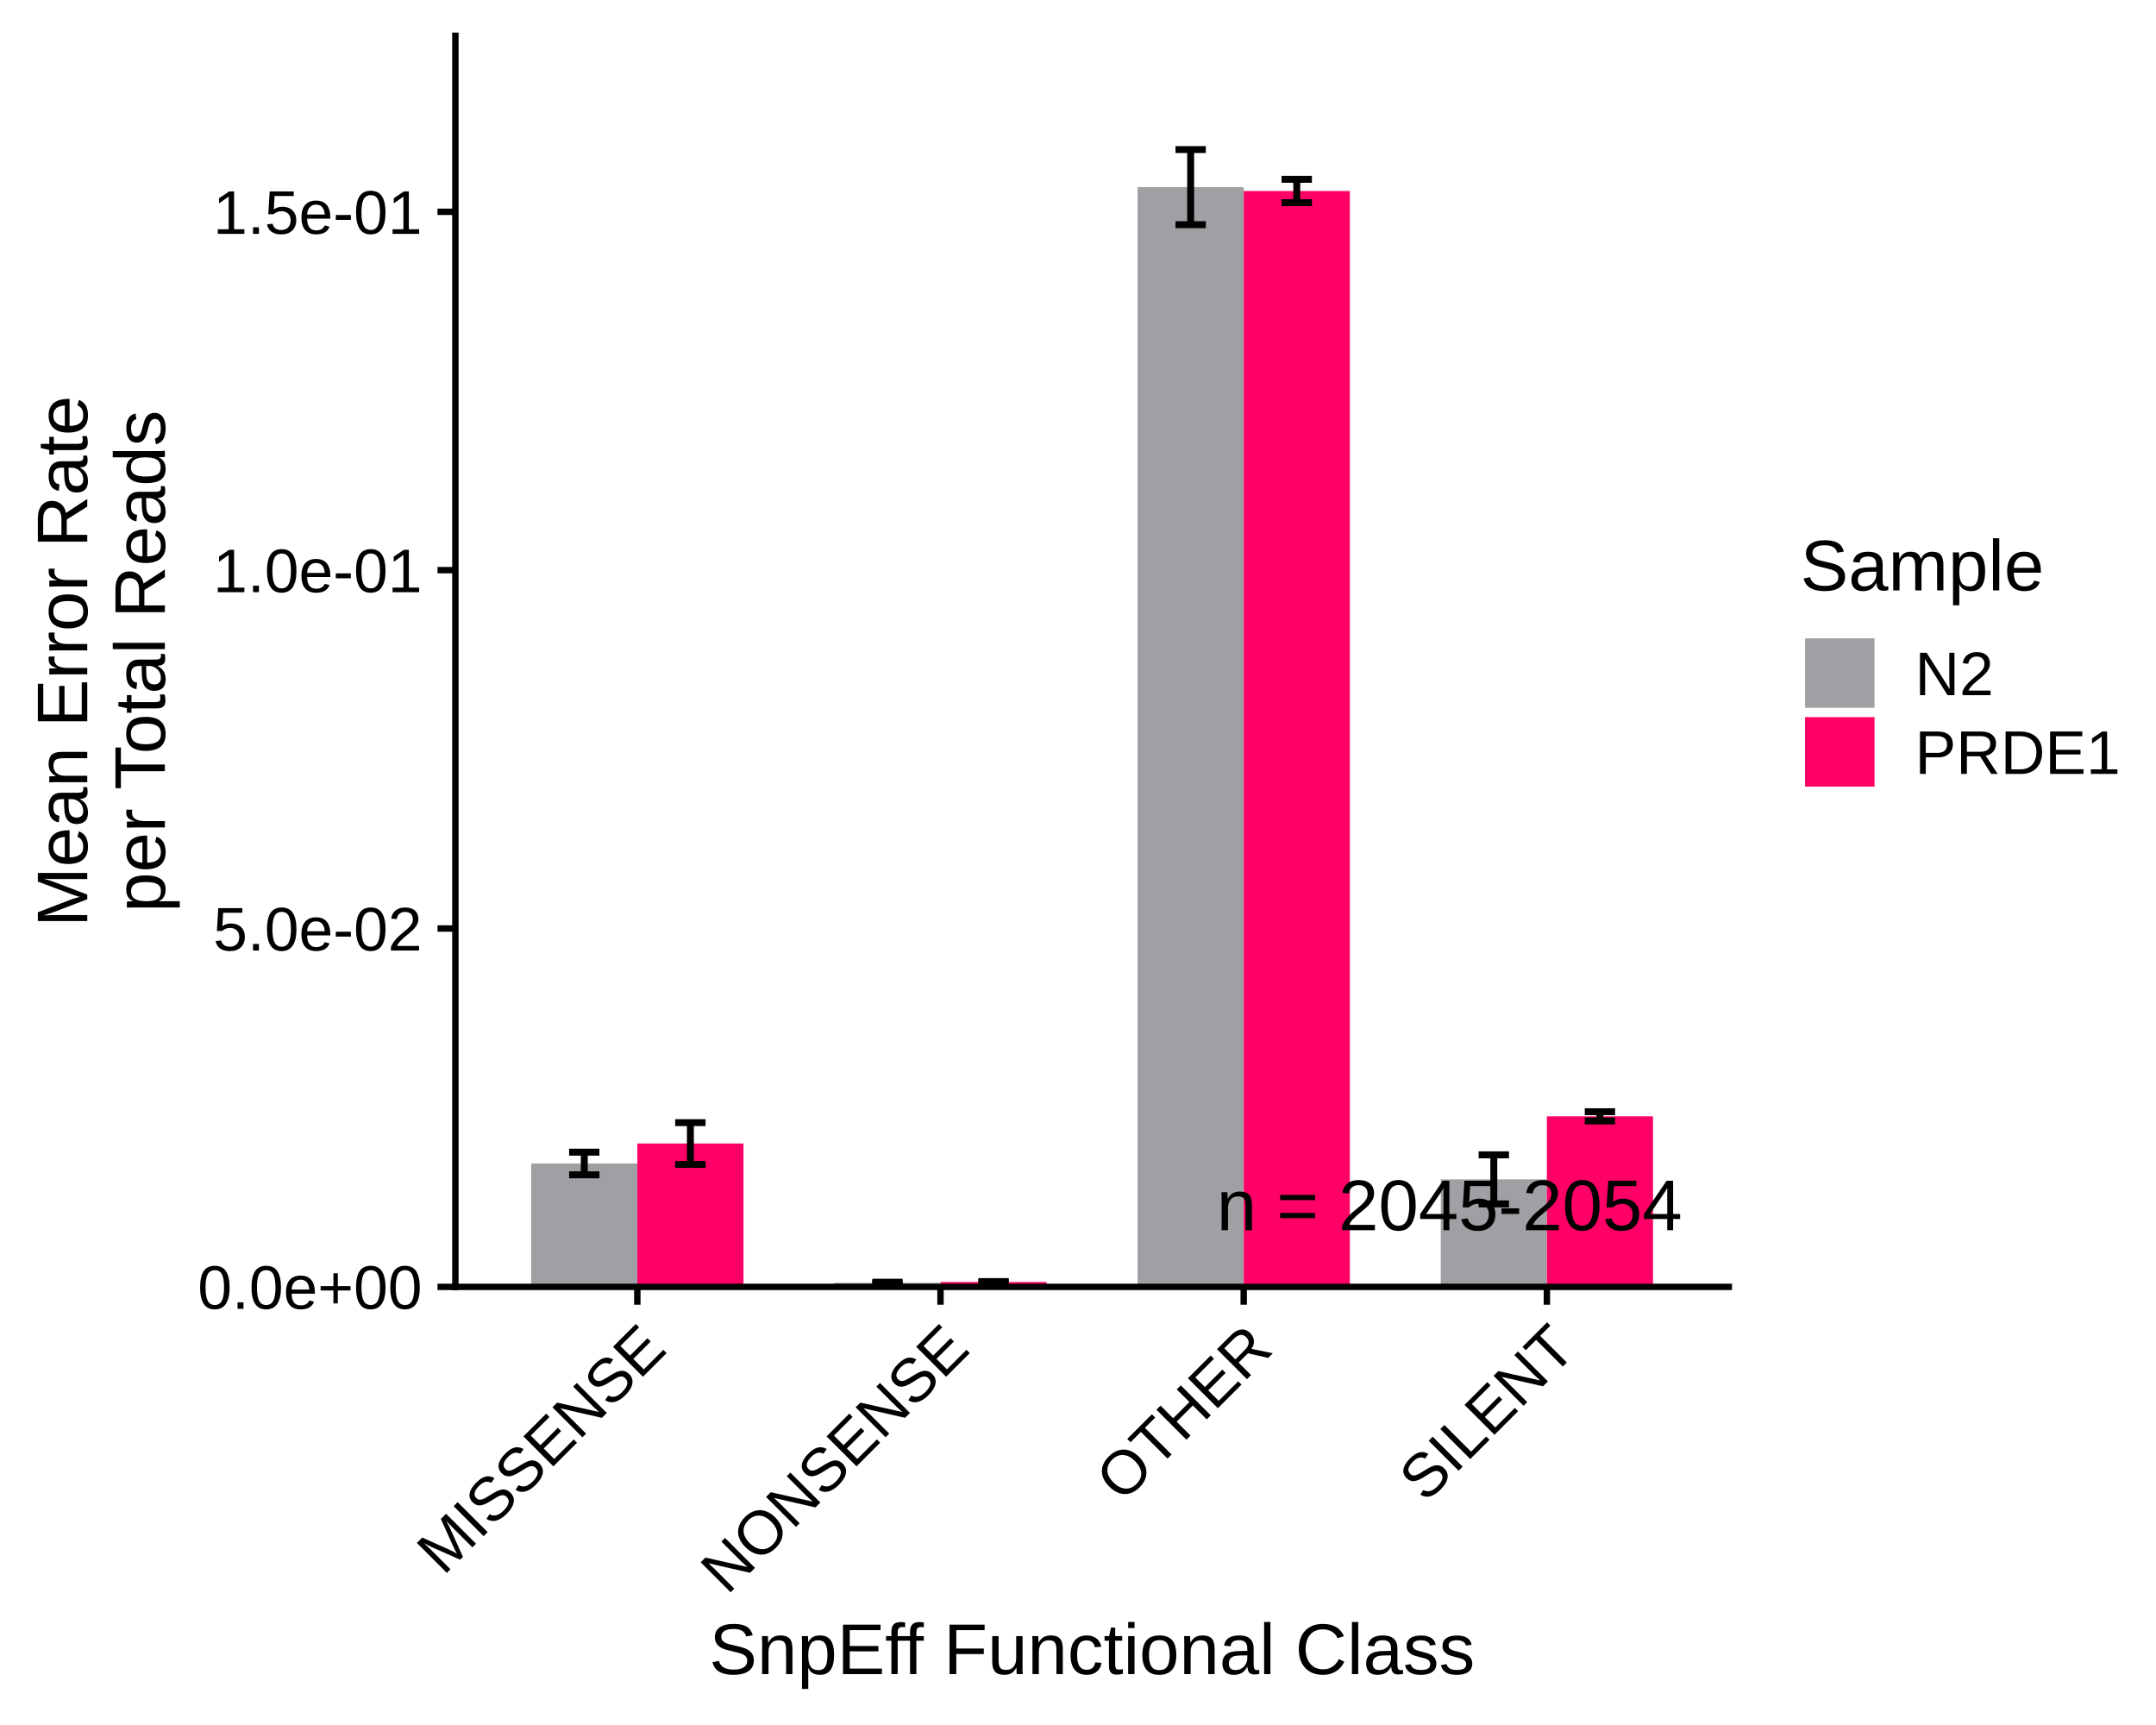
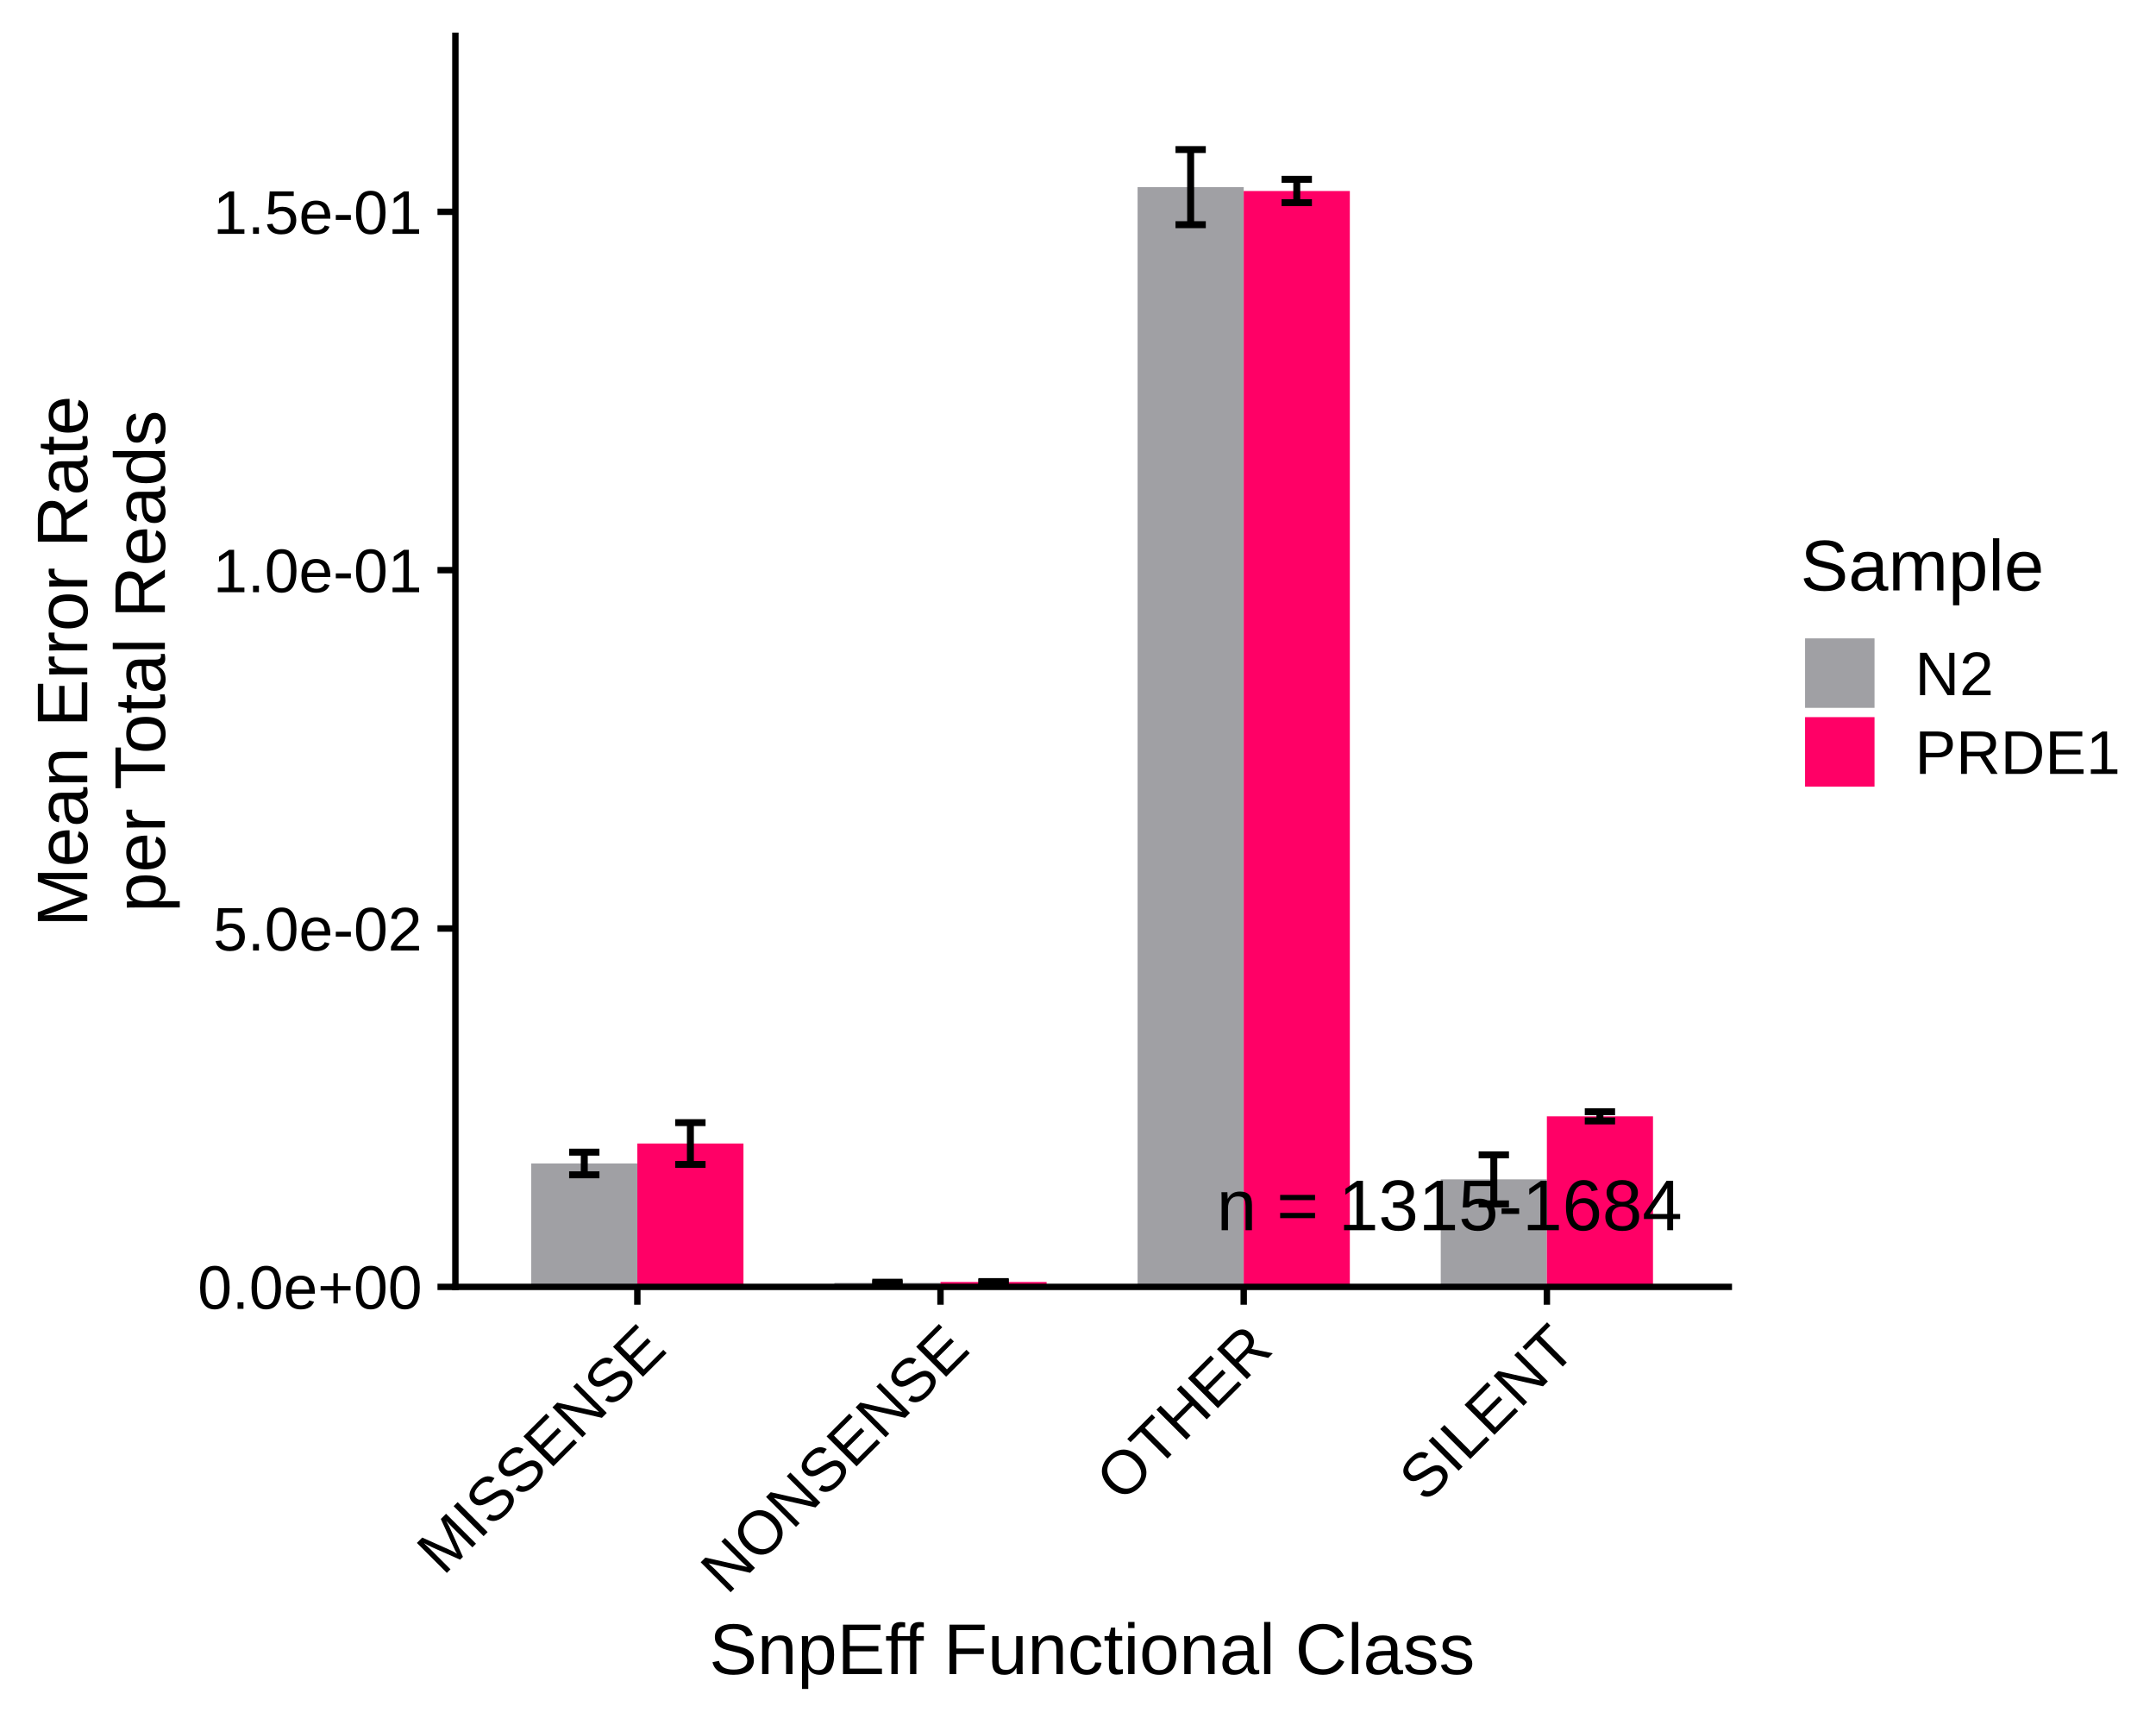
<svg xmlns="http://www.w3.org/2000/svg" class="svglite" width="360.00pt" height="288.00pt" viewBox="0 0 360.00 288.00">
  <defs>
    <style type="text/css">
    .svglite line, .svglite polyline, .svglite polygon, .svglite path, .svglite rect, .svglite circle {
      fill: none;
      stroke: #000000;
      stroke-linecap: round;
      stroke-linejoin: round;
      stroke-miterlimit: 10.00;
    }
    .svglite text {
      white-space: pre;
    }
  </style>
  </defs>
  <rect width="100%" height="100%" style="stroke: none; fill: none;" />
  <defs>
    <clipPath id="cpMC4wMHwzNjAuMDB8MC4wMHwyODguMDA=">
      <rect x="0.00" y="0.00" width="360.00" height="288.00" />
    </clipPath>
  </defs>
  <g clip-path="url(#cpMC4wMHwzNjAuMDB8MC4wMHwyODguMDA=)">
</g>
  <defs>
    <clipPath id="cpNzYuMDR8Mjg4LjY3fDUuOTh8MjE0Ljg1">
      <rect x="76.04" y="5.98" width="212.63" height="208.87" />
    </clipPath>
  </defs>
  <g clip-path="url(#cpNzYuMDR8Mjg4LjY3fDUuOTh8MjE0Ljg1)">
    <rect x="88.70" y="194.25" width="17.72" height="20.60" style="stroke-width: 1.16; stroke: none; stroke-linecap: butt; stroke-linejoin: miter; fill: #A0A0A4;" />
    <rect x="139.32" y="214.18" width="17.72" height="0.66" style="stroke-width: 1.16; stroke: none; stroke-linecap: butt; stroke-linejoin: miter; fill: #A0A0A4;" />
    <rect x="189.95" y="31.24" width="17.72" height="183.61" style="stroke-width: 1.16; stroke: none; stroke-linecap: butt; stroke-linejoin: miter; fill: #A0A0A4;" />
    <rect x="240.57" y="196.90" width="17.72" height="17.94" style="stroke-width: 1.16; stroke: none; stroke-linecap: butt; stroke-linejoin: miter; fill: #A0A0A4;" />
    <rect x="106.42" y="190.92" width="17.72" height="23.93" style="stroke-width: 1.16; stroke: none; stroke-linecap: butt; stroke-linejoin: miter; fill: #FF0066;" />
    <rect x="157.04" y="214.03" width="17.72" height="0.82" style="stroke-width: 1.16; stroke: none; stroke-linecap: butt; stroke-linejoin: miter; fill: #FF0066;" />
    <rect x="207.67" y="31.89" width="17.72" height="182.96" style="stroke-width: 1.16; stroke: none; stroke-linecap: butt; stroke-linejoin: miter; fill: #FF0066;" />
    <rect x="258.29" y="186.38" width="17.72" height="28.46" style="stroke-width: 1.16; stroke: none; stroke-linecap: butt; stroke-linejoin: miter; fill: #FF0066;" />
    <polyline points="95.03,192.36 100.09,192.36 " style="stroke-width: 1.16; stroke-linecap: butt;" />
    <polyline points="97.56,192.36 97.56,196.14 " style="stroke-width: 1.16; stroke-linecap: butt;" />
    <polyline points="95.03,196.14 100.09,196.14 " style="stroke-width: 1.16; stroke-linecap: butt;" />
    <polyline points="145.65,214.07 150.71,214.07 " style="stroke-width: 1.16; stroke-linecap: butt;" />
    <polyline points="148.18,214.07 148.18,214.30 " style="stroke-width: 1.16; stroke-linecap: butt;" />
    <polyline points="145.65,214.30 150.71,214.30 " style="stroke-width: 1.16; stroke-linecap: butt;" />
    <polyline points="196.28,24.97 201.34,24.97 " style="stroke-width: 1.16; stroke-linecap: butt;" />
    <polyline points="198.81,24.97 198.81,37.51 " style="stroke-width: 1.16; stroke-linecap: butt;" />
    <polyline points="196.28,37.51 201.34,37.51 " style="stroke-width: 1.16; stroke-linecap: butt;" />
    <polyline points="246.90,192.81 251.96,192.81 " style="stroke-width: 1.16; stroke-linecap: butt;" />
    <polyline points="249.43,192.81 249.43,201.00 " style="stroke-width: 1.16; stroke-linecap: butt;" />
    <polyline points="246.90,201.00 251.96,201.00 " style="stroke-width: 1.16; stroke-linecap: butt;" />
    <polyline points="112.74,187.43 117.81,187.43 " style="stroke-width: 1.16; stroke-linecap: butt;" />
    <polyline points="115.28,187.43 115.28,194.41 " style="stroke-width: 1.16; stroke-linecap: butt;" />
    <polyline points="112.74,194.41 117.81,194.41 " style="stroke-width: 1.16; stroke-linecap: butt;" />
    <polyline points="163.37,213.97 168.43,213.97 " style="stroke-width: 1.16; stroke-linecap: butt;" />
    <polyline points="165.90,213.97 165.90,214.09 " style="stroke-width: 1.16; stroke-linecap: butt;" />
    <polyline points="163.37,214.09 168.43,214.09 " style="stroke-width: 1.16; stroke-linecap: butt;" />
    <polyline points="213.99,29.94 219.06,29.94 " style="stroke-width: 1.16; stroke-linecap: butt;" />
    <polyline points="216.53,29.94 216.53,33.84 " style="stroke-width: 1.16; stroke-linecap: butt;" />
    <polyline points="213.99,33.84 219.06,33.84 " style="stroke-width: 1.16; stroke-linecap: butt;" />
    <polyline points="264.62,185.61 269.68,185.61 " style="stroke-width: 1.16; stroke-linecap: butt;" />
    <polyline points="267.15,185.61 267.15,187.15 " style="stroke-width: 1.16; stroke-linecap: butt;" />
    <polyline points="264.62,187.15 269.68,187.15 " style="stroke-width: 1.16; stroke-linecap: butt;" />
-     <text x="280.89" y="205.39" text-anchor="end" style="font-size: 12.00px; font-family: &quot;Arial&quot;;" textLength="77.75px" lengthAdjust="spacingAndGlyphs">n = 2045-2054</text>
+     <text x="280.89" y="205.39" text-anchor="end" style="font-size: 12.00px; font-family: &quot;Arial&quot;;" textLength="77.75px" lengthAdjust="spacingAndGlyphs">n = 1315-1684</text>
  </g>
  <g clip-path="url(#cpMC4wMHwzNjAuMDB8MC4wMHwyODguMDA=)">
    <polyline points="76.04,214.85 76.04,5.98 " style="stroke-width: 1.07; stroke-linecap: square;" />
    <text x="70.49" y="218.52" text-anchor="end" style="font-size: 10.29px; font-family: &quot;Arial&quot;;" textLength="37.45px" lengthAdjust="spacingAndGlyphs">0.0e+00</text>
    <text x="70.49" y="158.70" text-anchor="end" style="font-size: 10.29px; font-family: &quot;Arial&quot;;" textLength="34.87px" lengthAdjust="spacingAndGlyphs">5.0e-02</text>
    <text x="70.49" y="98.87" text-anchor="end" style="font-size: 10.29px; font-family: &quot;Arial&quot;;" textLength="34.87px" lengthAdjust="spacingAndGlyphs">1.0e-01</text>
    <text x="70.49" y="39.04" text-anchor="end" style="font-size: 10.29px; font-family: &quot;Arial&quot;;" textLength="34.87px" lengthAdjust="spacingAndGlyphs">1.5e-01</text>
    <polyline points="73.05,214.85 76.04,214.85 " style="stroke-width: 1.07; stroke-linecap: butt;" />
    <polyline points="73.05,155.02 76.04,155.02 " style="stroke-width: 1.07; stroke-linecap: butt;" />
    <polyline points="73.05,95.19 76.04,95.19 " style="stroke-width: 1.07; stroke-linecap: butt;" />
    <polyline points="73.05,35.36 76.04,35.36 " style="stroke-width: 1.07; stroke-linecap: butt;" />
    <polyline points="76.04,214.85 288.67,214.85 " style="stroke-width: 1.07; stroke-linecap: square;" />
    <polyline points="106.42,217.83 106.42,214.85 " style="stroke-width: 1.07; stroke-linecap: butt;" />
    <polyline points="157.04,217.83 157.04,214.85 " style="stroke-width: 1.07; stroke-linecap: butt;" />
    <polyline points="207.67,217.83 207.67,214.85 " style="stroke-width: 1.07; stroke-linecap: butt;" />
    <polyline points="258.29,217.83 258.29,214.85 " style="stroke-width: 1.07; stroke-linecap: butt;" />
    <text transform="translate(111.62,225.60) rotate(-45)" text-anchor="end" style="font-size: 10.29px; font-family: &quot;Arial&quot;;" textLength="53.12px" lengthAdjust="spacingAndGlyphs">MISSENSE</text>
    <text transform="translate(162.24,225.60) rotate(-45)" text-anchor="end" style="font-size: 10.29px; font-family: &quot;Arial&quot;;" textLength="57.69px" lengthAdjust="spacingAndGlyphs">NONSENSE</text>
    <text transform="translate(212.87,225.60) rotate(-45)" text-anchor="end" style="font-size: 10.29px; font-family: &quot;Arial&quot;;" textLength="35.98px" lengthAdjust="spacingAndGlyphs">OTHER</text>
    <text transform="translate(263.50,225.60) rotate(-45)" text-anchor="end" style="font-size: 10.29px; font-family: &quot;Arial&quot;;" textLength="35.99px" lengthAdjust="spacingAndGlyphs">SILENT</text>
    <text x="182.35" y="279.50" text-anchor="middle" style="font-size: 12.00px; font-family: &quot;Arial&quot;;" textLength="127.86px" lengthAdjust="spacingAndGlyphs">SnpEff Functional Class</text>
    <text transform="translate(14.57,110.41) rotate(-90)" text-anchor="middle" style="font-size: 12.00px; font-family: &quot;Arial&quot;;" textLength="92.04px" lengthAdjust="spacingAndGlyphs">Mean Error Rate </text>
    <text transform="translate(27.53,110.41) rotate(-90)" text-anchor="middle" style="font-size: 12.00px; font-family: &quot;Arial&quot;;" textLength="83.84px" lengthAdjust="spacingAndGlyphs">per Total Reads</text>
    <text x="300.62" y="98.57" style="font-size: 12.00px; font-family: &quot;Arial&quot;;" textLength="40.69px" lengthAdjust="spacingAndGlyphs">Sample</text>
    <rect x="301.40" y="106.58" width="11.60" height="11.60" style="stroke-width: 1.16; stroke: none; stroke-linecap: butt; stroke-linejoin: miter; fill: #A0A0A4;" />
    <rect x="301.40" y="119.73" width="11.60" height="11.60" style="stroke-width: 1.16; stroke: none; stroke-linecap: butt; stroke-linejoin: miter; fill: #FF0066;" />
    <text x="319.75" y="116.06" style="font-size: 10.29px; font-family: &quot;Arial&quot;;" textLength="13.14px" lengthAdjust="spacingAndGlyphs">N2</text>
    <text x="319.75" y="129.21" style="font-size: 10.29px; font-family: &quot;Arial&quot;;" textLength="34.27px" lengthAdjust="spacingAndGlyphs">PRDE1</text>
  </g>
</svg>
